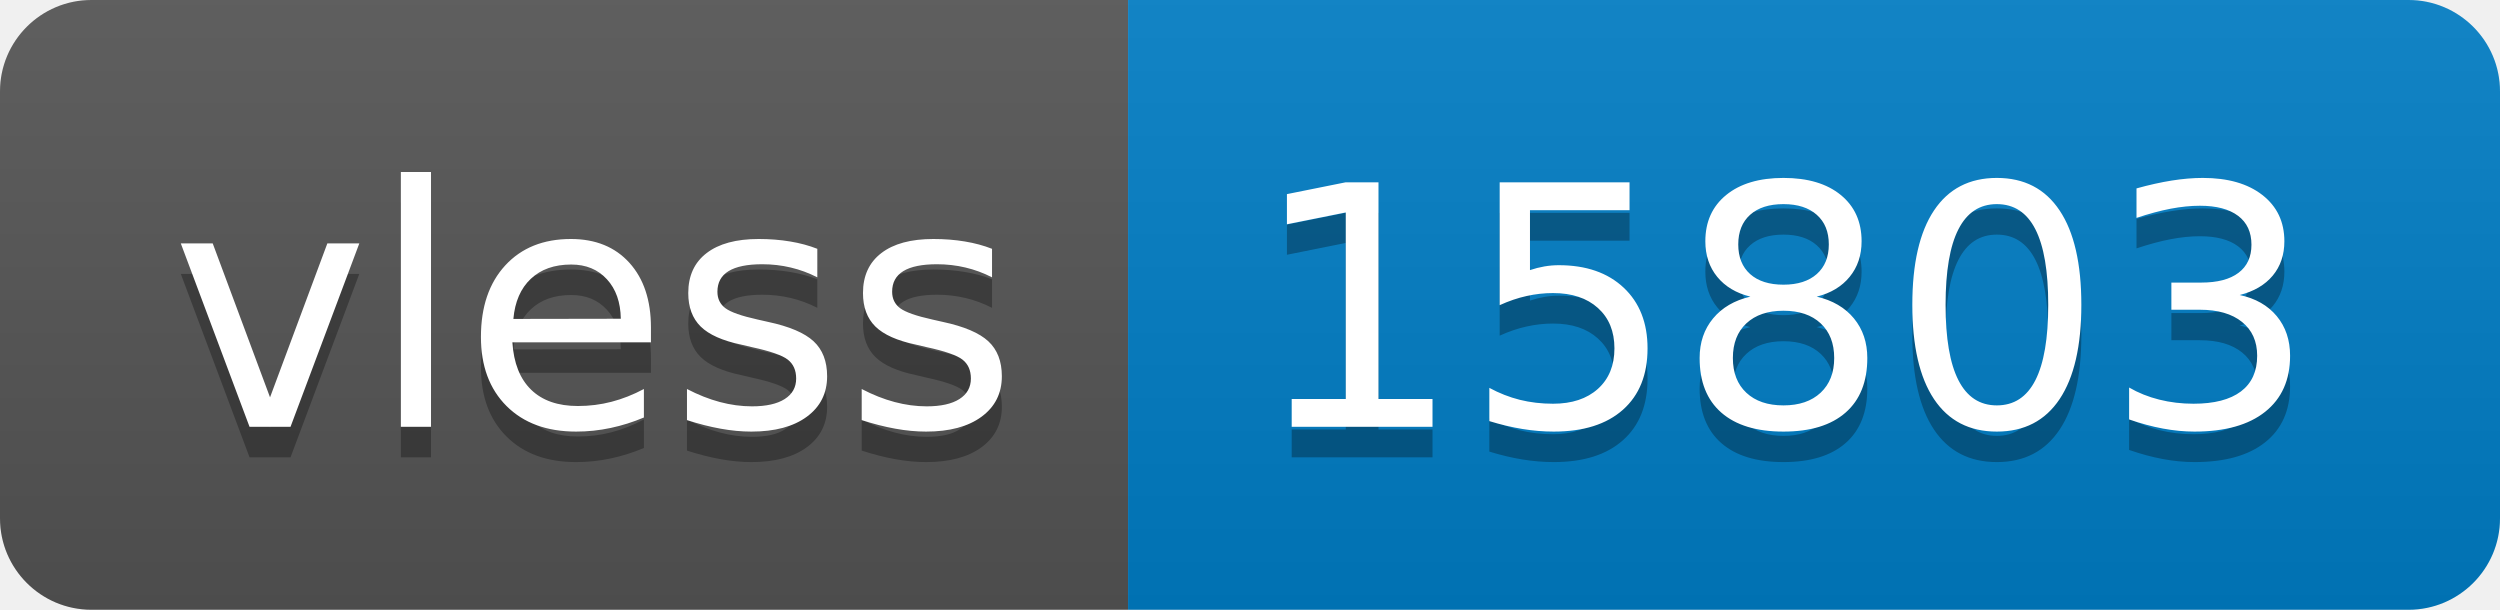
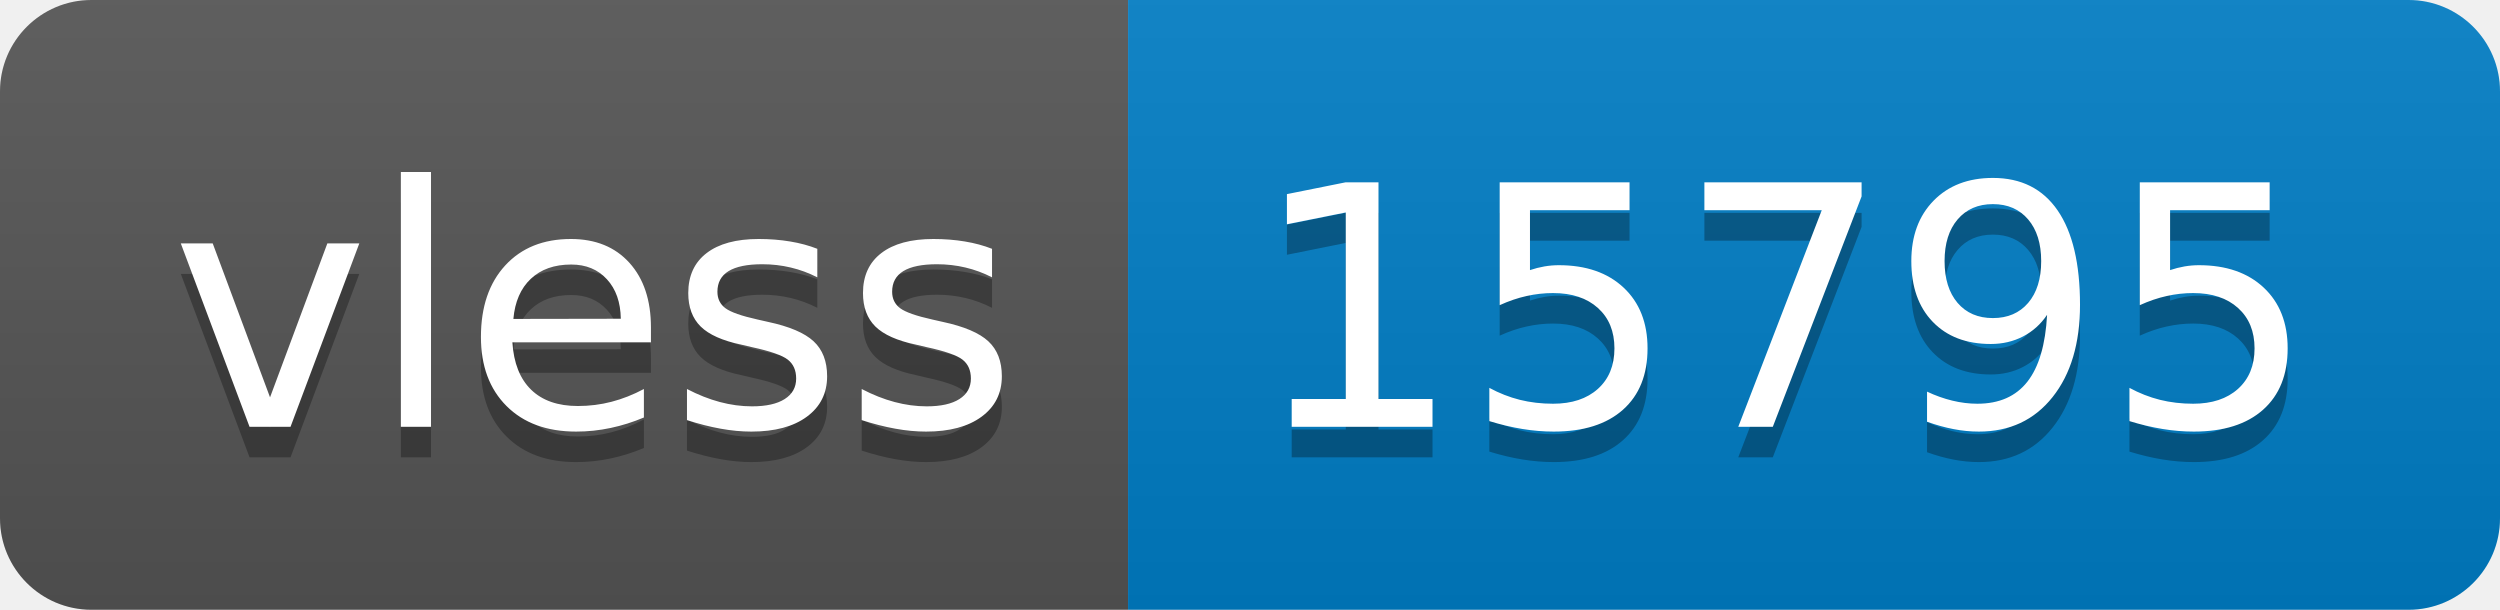
- <svg xmlns="http://www.w3.org/2000/svg" width="82" height="20" role="img" aria-label="vless: 15803">
+ <svg xmlns="http://www.w3.org/2000/svg" width="82" height="20" role="img" aria-label="vless: 15795">
  <linearGradient id="s" x2="0" y2="100%">
    <stop offset="0" stop-color="#bbb" stop-opacity=".1" />
    <stop offset="1" stop-opacity=".1" />
  </linearGradient>
  <clipPath id="r">
    <rect width="82" height="20" rx="3" fill="#fff" />
  </clipPath>
  <g clip-path="url(#r)">
    <rect width="37" height="20" fill="#555" />
    <rect x="37" width="45" height="20" fill="#007ec6" />
    <rect width="82" height="20" fill="url(#s)" />
  </g>
  <g fill="#fff" text-anchor="middle" font-family="Verdana,Geneva,DejaVu Sans,sans-serif" text-rendering="geometricPrecision" font-size="110">
    <text aria-hidden="true" x="195" y="150" fill="#010101" fill-opacity=".3" transform="scale(.1)" textLength="270">vless</text>
    <text x="195" y="140" transform="scale(.1)" fill="#fff" textLength="270">vless</text>
-     <text aria-hidden="true" x="585" y="150" fill="#010101" fill-opacity=".3" transform="scale(.1)" textLength="350">15803</text>
-     <text x="585" y="140" transform="scale(.1)" fill="#fff" textLength="350">15803</text>
+     <text aria-hidden="true" x="585" y="150" fill="#010101" fill-opacity=".3" transform="scale(.1)" textLength="350">15795</text>
+     <text x="585" y="140" transform="scale(.1)" fill="#fff" textLength="350">15795</text>
  </g>
</svg>
